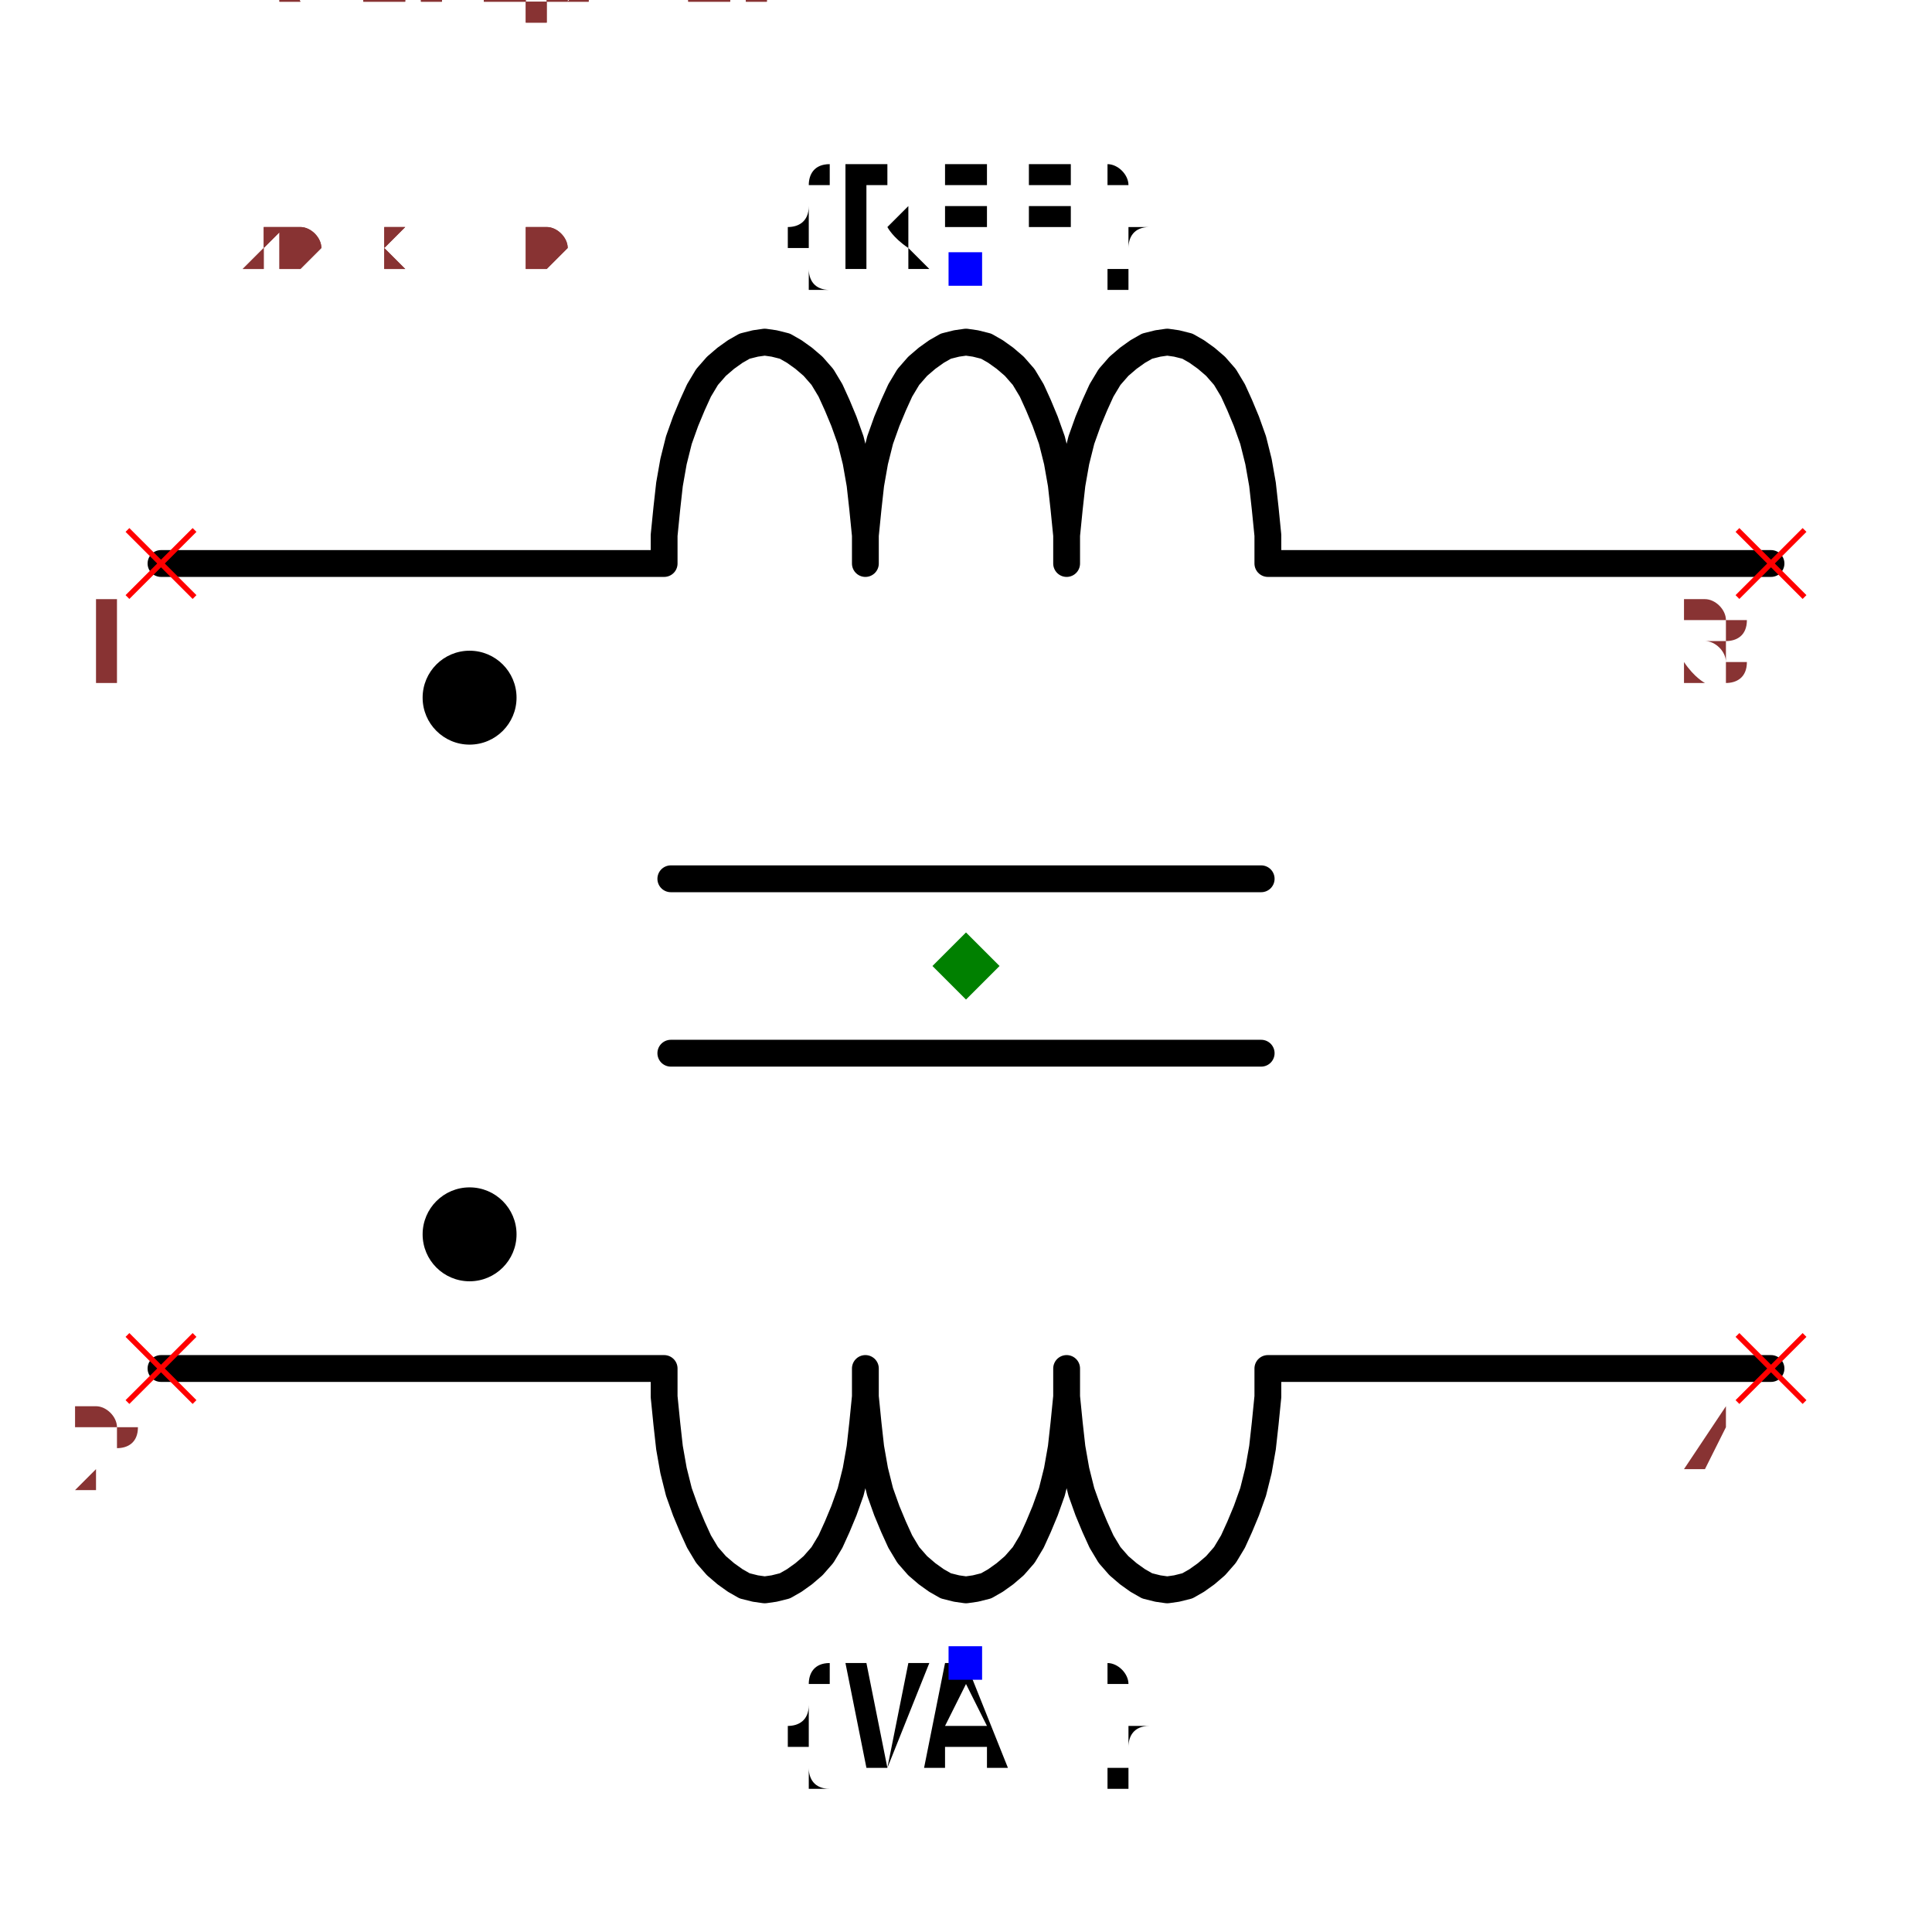
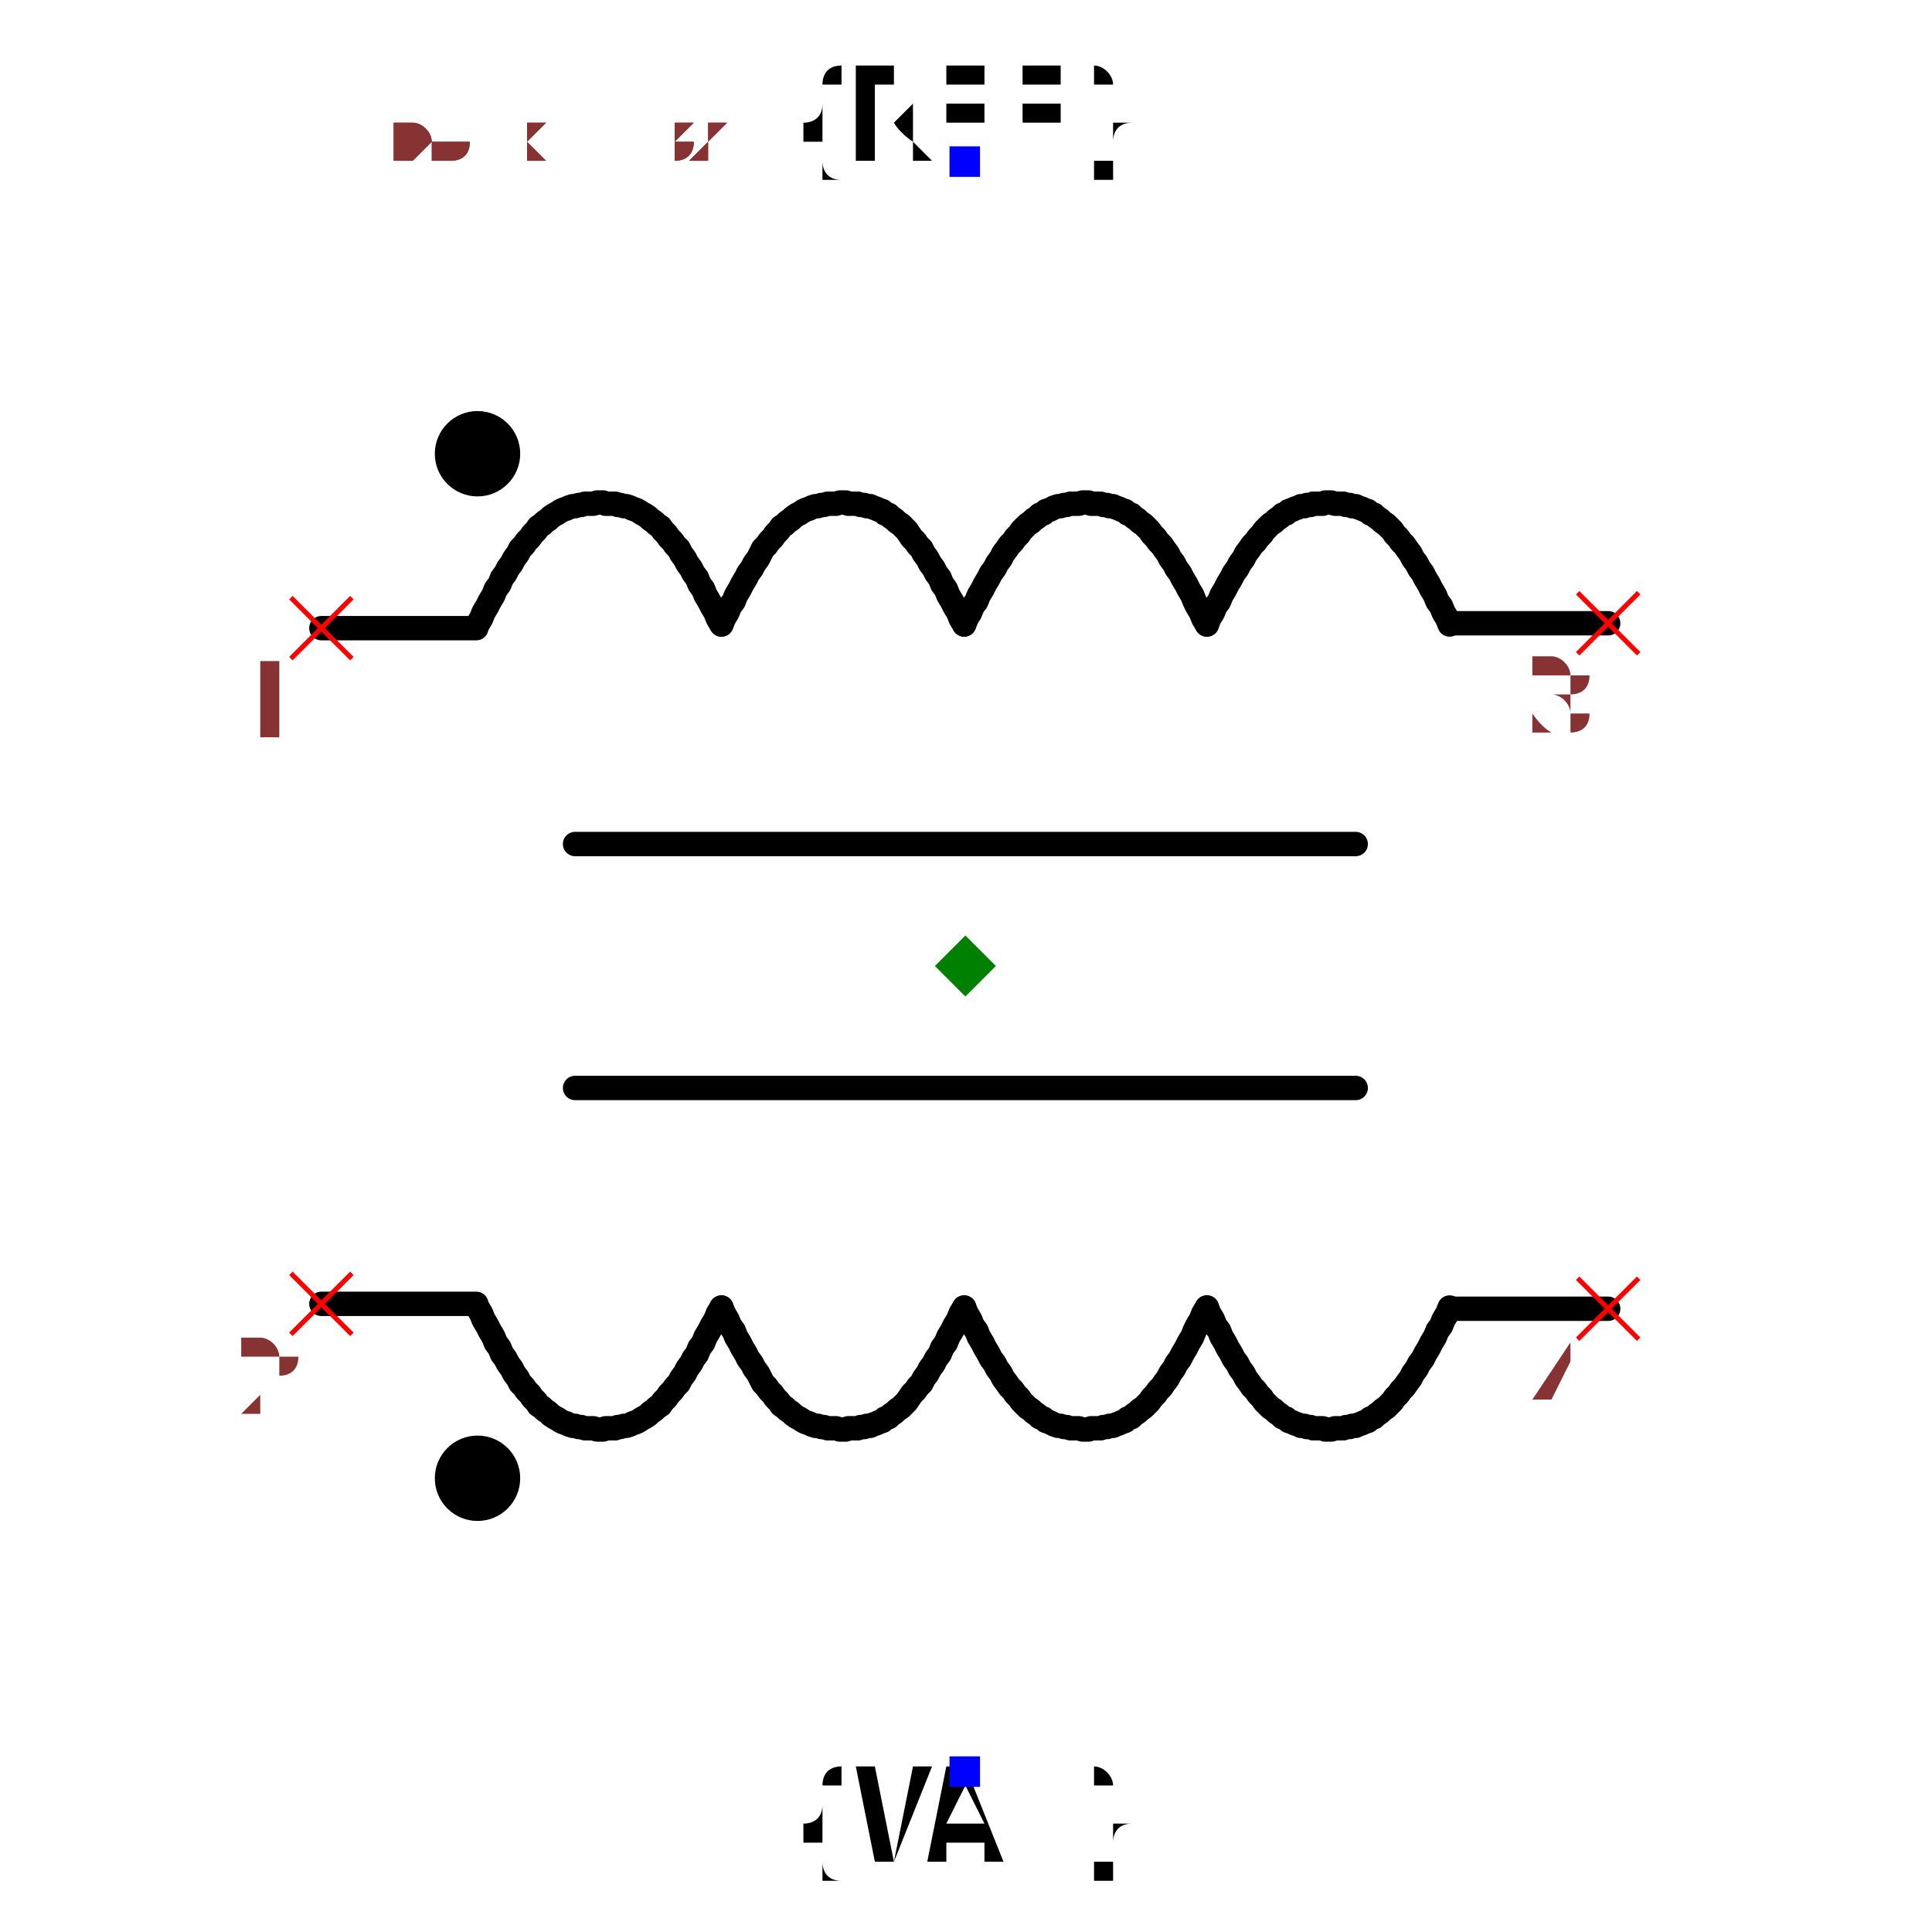
- <svg xmlns="http://www.w3.org/2000/svg" width="150" height="150" viewBox="-0.72 -0.624 1.44 1.248">
-   <path d="M0.6,-0.3 L0.225,-0.3 L0.225,-0.3 L0.225,-0.321 L0.223,-0.341 L0.221,-0.359 L0.218,-0.376 L0.214,-0.392 L0.209,-0.406 L0.204,-0.418 L0.199,-0.429 L0.193,-0.439 L0.186,-0.447 L0.179,-0.453 L0.172,-0.458 L0.165,-0.462 L0.157,-0.464 L0.15,-0.465 L0.143,-0.464 L0.135,-0.462 L0.128,-0.458 L0.121,-0.453 L0.114,-0.447 L0.107,-0.439 L0.101,-0.429 L0.096,-0.418 L0.091,-0.406 L0.086,-0.392 L0.082,-0.376 L0.079,-0.359 L0.077,-0.341 L0.075,-0.321 L0.075,-0.3 L0.075,-0.3 L0.075,-0.3 L0.075,-0.321 L0.073,-0.341 L0.071,-0.359 L0.068,-0.376 L0.064,-0.392 L0.059,-0.406 L0.054,-0.418 L0.049,-0.429 L0.043,-0.439 L0.036,-0.447 L0.029,-0.453 L0.022,-0.458 L0.015,-0.462 L0.007,-0.464 L-1.0061396160665481e-16,-0.465 L-0.007,-0.464 L-0.015,-0.462 L-0.022,-0.458 L-0.029,-0.453 L-0.036,-0.447 L-0.043,-0.439 L-0.049,-0.429 L-0.054,-0.418 L-0.059,-0.406 L-0.064,-0.392 L-0.068,-0.376 L-0.071,-0.359 L-0.073,-0.341 L-0.075,-0.321 L-0.075,-0.3 L-0.075,-0.3 L-0.075,-0.3 L-0.075,-0.321 L-0.077,-0.341 L-0.079,-0.359 L-0.082,-0.376 L-0.086,-0.392 L-0.091,-0.406 L-0.096,-0.418 L-0.101,-0.429 L-0.107,-0.439 L-0.114,-0.447 L-0.121,-0.453 L-0.128,-0.458 L-0.135,-0.462 L-0.143,-0.464 L-0.15,-0.465 L-0.157,-0.464 L-0.165,-0.462 L-0.172,-0.458 L-0.179,-0.453 L-0.186,-0.447 L-0.193,-0.439 L-0.199,-0.429 L-0.204,-0.418 L-0.209,-0.406 L-0.214,-0.392 L-0.218,-0.376 L-0.221,-0.359 L-0.223,-0.341 L-0.225,-0.321 L-0.225,-0.3 L-0.225,-0.3 L-0.6,-0.3" fill="none" stroke="black" stroke-width="0.02" stroke-linecap="round" stroke-linejoin="round" />
-   <path d="M0.6,0.3 L0.225,0.3 L0.225,0.3 L0.225,0.321 L0.223,0.341 L0.221,0.359 L0.218,0.376 L0.214,0.392 L0.209,0.406 L0.204,0.418 L0.199,0.429 L0.193,0.439 L0.186,0.447 L0.179,0.453 L0.172,0.458 L0.165,0.462 L0.157,0.464 L0.15,0.465 L0.143,0.464 L0.135,0.462 L0.128,0.458 L0.121,0.453 L0.114,0.447 L0.107,0.439 L0.101,0.429 L0.096,0.418 L0.091,0.406 L0.086,0.392 L0.082,0.376 L0.079,0.359 L0.077,0.341 L0.075,0.321 L0.075,0.3 L0.075,0.3 L0.075,0.3 L0.075,0.321 L0.073,0.341 L0.071,0.359 L0.068,0.376 L0.064,0.392 L0.059,0.406 L0.054,0.418 L0.049,0.429 L0.043,0.439 L0.036,0.447 L0.029,0.453 L0.022,0.458 L0.015,0.462 L0.007,0.464 L-1.0061396160665481e-16,0.465 L-0.007,0.464 L-0.015,0.462 L-0.022,0.458 L-0.029,0.453 L-0.036,0.447 L-0.043,0.439 L-0.049,0.429 L-0.054,0.418 L-0.059,0.406 L-0.064,0.392 L-0.068,0.376 L-0.071,0.359 L-0.073,0.341 L-0.075,0.321 L-0.075,0.3 L-0.075,0.3 L-0.075,0.3 L-0.075,0.321 L-0.077,0.341 L-0.079,0.359 L-0.082,0.376 L-0.086,0.392 L-0.091,0.406 L-0.096,0.418 L-0.101,0.429 L-0.107,0.439 L-0.114,0.447 L-0.121,0.453 L-0.128,0.458 L-0.135,0.462 L-0.143,0.464 L-0.15,0.465 L-0.157,0.464 L-0.165,0.462 L-0.172,0.458 L-0.179,0.453 L-0.186,0.447 L-0.193,0.439 L-0.199,0.429 L-0.204,0.418 L-0.209,0.406 L-0.214,0.392 L-0.218,0.376 L-0.221,0.359 L-0.223,0.341 L-0.225,0.321 L-0.225,0.3 L-0.225,0.3 L-0.6,0.3" fill="none" stroke="black" stroke-width="0.02" stroke-linecap="round" stroke-linejoin="round" />
-   <path d="M0.22,-0.065 L-0.22,-0.065" fill="none" stroke="black" stroke-width="0.02" stroke-linecap="round" stroke-linejoin="round" />
-   <path d="M0.22,0.065 L-0.22,0.065" fill="none" stroke="black" stroke-width="0.02" stroke-linecap="round" stroke-linejoin="round" />
-   <text x="0" y="-0.52" dx="0" dy="0" text-anchor="middle" style="font: 0.1px monospace; fill: black">{REF}</text>
-   <rect x="-0.013" y="-0.532" width="0.025" height="0.025" fill="blue" />
-   <text x="0" y="0.52" dx="0" dy="0.075" text-anchor="middle" style="font: 0.1px monospace; fill: black">{VAL}</text>
-   <rect x="-0.013" y="0.507" width="0.025" height="0.025" fill="blue" />
-   <circle cx="-0.37" cy="-0.2" r="0.035" fill="black" />
-   <circle cx="-0.37" cy="0.2" r="0.035" fill="black" />
-   <line x1="0.575" y1="0.275" x2="0.625" y2="0.325" stroke="red" stroke-width="0.004" />
-   <line x1="0.575" y1="0.325" x2="0.625" y2="0.275" stroke="red" stroke-width="0.004" />
-   <text x="0.56" y="0.39" text-anchor="middle" style="font: 0.08px monospace; fill: #833;">4</text>
-   <line x1="0.575" y1="-0.325" x2="0.625" y2="-0.275" stroke="red" stroke-width="0.004" />
-   <line x1="0.575" y1="-0.275" x2="0.625" y2="-0.325" stroke="red" stroke-width="0.004" />
-   <text x="0.56" y="-0.21" text-anchor="middle" style="font: 0.08px monospace; fill: #833;">3</text>
-   <line x1="-0.625" y1="0.275" x2="-0.575" y2="0.325" stroke="red" stroke-width="0.004" />
-   <line x1="-0.625" y1="0.325" x2="-0.575" y2="0.275" stroke="red" stroke-width="0.004" />
-   <text x="-0.64" y="0.39" text-anchor="middle" style="font: 0.08px monospace; fill: #833;">2</text>
-   <line x1="-0.625" y1="-0.325" x2="-0.575" y2="-0.275" stroke="red" stroke-width="0.004" />
-   <line x1="-0.625" y1="-0.275" x2="-0.575" y2="-0.325" stroke="red" stroke-width="0.004" />
-   <text x="-0.64" y="-0.21" text-anchor="middle" style="font: 0.08px monospace; fill: #833;">1</text>
-   <path d="M 5.551115123125783e-17 -0.025 L 0.025 5.551115123125783e-17 L 5.551115123125783e-17 0.025 L -0.025 5.551115123125783e-17 Z" fill="green" />
-   <text x="-0.6" y="-0.52" style="font: 0.05px monospace; fill: #833;">1.20 x 1.04</text>
-   <text x="-0.6" y="-0.57" dy="-0.15" style="font: 0.05px monospace; fill: #833;">4 [winding2_end]</text>
-   <text x="-0.6" y="-0.62" dy="-0.15" style="font: 0.05px monospace; fill: #833;">3 [winding1_end]</text>
-   <text x="-0.6" y="-0.67" dy="-0.15" style="font: 0.05px monospace; fill: #833;">2 [winding2_start]</text>
-   <text x="-0.6" y="-0.72" dy="-0.15" style="font: 0.05px monospace; fill: #833;">1 [winding1_start]</text>
-   <text x="-0.6" y="-0.52" style="font: 0.05px monospace; fill: #833;">1.20 x 1.04</text>
-   <text x="-0.6" y="-0.57" dy="-0.15" style="font: 0.05px monospace; fill: #833;">4 [winding2_end]</text>
-   <text x="-0.6" y="-0.62" dy="-0.15" style="font: 0.05px monospace; fill: #833;">3 [winding1_end]</text>
-   <text x="-0.6" y="-0.67" dy="-0.15" style="font: 0.05px monospace; fill: #833;">2 [winding2_start]</text>
-   <text x="-0.6" y="-0.72" dy="-0.15" style="font: 0.05px monospace; fill: #833;">1 [winding1_start]</text>
+ <svg xmlns="http://www.w3.org/2000/svg" width="150" height="150" viewBox="-0.633 -0.792 1.267 1.584">
+   <path d="M0.198,-0.28 L0.2,-0.285 L0.203,-0.29 L0.205,-0.295 L0.208,-0.299 L0.21,-0.304 L0.213,-0.309 L0.215,-0.313 L0.218,-0.318 L0.22,-0.322 L0.223,-0.326 L0.225,-0.33 L0.228,-0.334 L0.23,-0.338 L0.233,-0.342 L0.235,-0.345 L0.238,-0.348 L0.24,-0.351 L0.243,-0.354 L0.245,-0.357 L0.248,-0.36 L0.25,-0.362 L0.253,-0.364 L0.255,-0.366 L0.258,-0.368 L0.26,-0.37 L0.263,-0.371 L0.265,-0.373 L0.268,-0.374 L0.27,-0.375 L0.273,-0.376 L0.275,-0.377 L0.278,-0.377 L0.28,-0.378 L0.283,-0.378 L0.285,-0.379 L0.288,-0.379 L0.29,-0.379 L0.293,-0.379 L0.295,-0.38 L0.298,-0.38 L0.3,-0.38 L0.303,-0.379 L0.305,-0.379 L0.308,-0.379 L0.31,-0.379 L0.312,-0.378 L0.315,-0.378 L0.317,-0.377 L0.32,-0.377 L0.322,-0.376 L0.325,-0.375 L0.327,-0.374 L0.33,-0.373 L0.332,-0.371 L0.335,-0.37 L0.337,-0.368 L0.34,-0.366 L0.342,-0.364 L0.345,-0.362 L0.347,-0.36 L0.35,-0.357 L0.352,-0.354 L0.355,-0.351 L0.357,-0.348 L0.36,-0.345 L0.362,-0.342 L0.365,-0.338 L0.367,-0.334 L0.37,-0.33 L0.372,-0.326 L0.375,-0.322 L0.377,-0.318 L0.38,-0.313 L0.382,-0.309 L0.385,-0.304 L0.387,-0.299 L0.39,-0.295 L0.392,-0.29 L0.395,-0.285 L0.397,-0.28" fill="none" stroke="black" stroke-width="0.02" stroke-linecap="round" stroke-linejoin="round" />
+   <path d="M-0.001,-0.28 L0.001,-0.285 L0.004,-0.29 L0.006,-0.295 L0.009,-0.299 L0.011,-0.304 L0.014,-0.309 L0.016,-0.313 L0.019,-0.318 L0.021,-0.322 L0.024,-0.326 L0.026,-0.33 L0.029,-0.334 L0.031,-0.338 L0.034,-0.342 L0.036,-0.345 L0.039,-0.348 L0.041,-0.351 L0.044,-0.354 L0.046,-0.357 L0.049,-0.36 L0.051,-0.362 L0.054,-0.364 L0.056,-0.366 L0.059,-0.368 L0.061,-0.37 L0.064,-0.371 L0.066,-0.373 L0.069,-0.374 L0.071,-0.375 L0.073,-0.376 L0.076,-0.377 L0.078,-0.377 L0.081,-0.378 L0.083,-0.378 L0.086,-0.379 L0.088,-0.379 L0.091,-0.379 L0.093,-0.379 L0.096,-0.38 L0.098,-0.38 L0.101,-0.38 L0.103,-0.379 L0.106,-0.379 L0.108,-0.379 L0.111,-0.379 L0.113,-0.378 L0.116,-0.378 L0.118,-0.377 L0.121,-0.377 L0.123,-0.376 L0.126,-0.375 L0.128,-0.374 L0.131,-0.373 L0.133,-0.371 L0.136,-0.37 L0.138,-0.368 L0.141,-0.366 L0.143,-0.364 L0.146,-0.362 L0.148,-0.36 L0.151,-0.357 L0.153,-0.354 L0.156,-0.351 L0.158,-0.348 L0.161,-0.345 L0.163,-0.342 L0.166,-0.338 L0.168,-0.334 L0.171,-0.33 L0.173,-0.326 L0.176,-0.322 L0.178,-0.318 L0.181,-0.313 L0.183,-0.309 L0.186,-0.304 L0.188,-0.299 L0.19,-0.295 L0.193,-0.29 L0.195,-0.285 L0.198,-0.28" fill="none" stroke="black" stroke-width="0.02" stroke-linecap="round" stroke-linejoin="round" />
+   <path d="M-0.2,-0.28 L-0.198,-0.285 L-0.195,-0.29 L-0.193,-0.295 L-0.19,-0.299 L-0.188,-0.304 L-0.185,-0.309 L-0.183,-0.313 L-0.18,-0.318 L-0.178,-0.322 L-0.175,-0.326 L-0.173,-0.33 L-0.17,-0.334 L-0.168,-0.338 L-0.166,-0.342 L-0.163,-0.345 L-0.161,-0.348 L-0.158,-0.351 L-0.156,-0.354 L-0.153,-0.357 L-0.151,-0.36 L-0.148,-0.362 L-0.146,-0.364 L-0.143,-0.366 L-0.141,-0.368 L-0.138,-0.37 L-0.136,-0.371 L-0.133,-0.373 L-0.131,-0.374 L-0.128,-0.375 L-0.126,-0.376 L-0.123,-0.377 L-0.121,-0.377 L-0.118,-0.378 L-0.116,-0.378 L-0.113,-0.379 L-0.111,-0.379 L-0.108,-0.379 L-0.106,-0.379 L-0.103,-0.38 L-0.101,-0.38 L-0.098,-0.38 L-0.096,-0.379 L-0.093,-0.379 L-0.091,-0.379 L-0.088,-0.379 L-0.086,-0.378 L-0.083,-0.378 L-0.081,-0.377 L-0.078,-0.377 L-0.076,-0.376 L-0.073,-0.375 L-0.071,-0.374 L-0.068,-0.373 L-0.066,-0.371 L-0.063,-0.37 L-0.061,-0.368 L-0.058,-0.366 L-0.056,-0.364 L-0.053,-0.362 L-0.051,-0.36 L-0.048,-0.357 L-0.046,-0.354 L-0.044,-0.351 L-0.041,-0.348 L-0.039,-0.345 L-0.036,-0.342 L-0.034,-0.338 L-0.031,-0.334 L-0.029,-0.33 L-0.026,-0.326 L-0.024,-0.322 L-0.021,-0.318 L-0.019,-0.313 L-0.016,-0.309 L-0.014,-0.304 L-0.011,-0.299 L-0.009,-0.295 L-0.006,-0.29 L-0.004,-0.285 L-0.001,-0.28" fill="none" stroke="black" stroke-width="0.02" stroke-linecap="round" stroke-linejoin="round" />
+   <path d="M-0.4,-0.28 L-0.397,-0.285 L-0.395,-0.29 L-0.392,-0.295 L-0.39,-0.299 L-0.387,-0.304 L-0.385,-0.309 L-0.382,-0.313 L-0.38,-0.318 L-0.377,-0.322 L-0.375,-0.326 L-0.372,-0.33 L-0.37,-0.334 L-0.367,-0.338 L-0.365,-0.342 L-0.362,-0.345 L-0.36,-0.348 L-0.357,-0.351 L-0.355,-0.354 L-0.352,-0.357 L-0.35,-0.36 L-0.347,-0.362 L-0.345,-0.364 L-0.342,-0.366 L-0.34,-0.368 L-0.337,-0.37 L-0.335,-0.371 L-0.332,-0.373 L-0.33,-0.374 L-0.327,-0.375 L-0.325,-0.376 L-0.322,-0.377 L-0.32,-0.377 L-0.317,-0.378 L-0.315,-0.378 L-0.312,-0.379 L-0.31,-0.379 L-0.307,-0.379 L-0.305,-0.379 L-0.302,-0.38 L-0.3,-0.38 L-0.297,-0.38 L-0.295,-0.379 L-0.292,-0.379 L-0.29,-0.379 L-0.287,-0.379 L-0.285,-0.378 L-0.283,-0.378 L-0.28,-0.377 L-0.278,-0.377 L-0.275,-0.376 L-0.273,-0.375 L-0.27,-0.374 L-0.268,-0.373 L-0.265,-0.371 L-0.263,-0.37 L-0.26,-0.368 L-0.258,-0.366 L-0.255,-0.364 L-0.253,-0.362 L-0.25,-0.36 L-0.248,-0.357 L-0.245,-0.354 L-0.243,-0.351 L-0.24,-0.348 L-0.238,-0.345 L-0.235,-0.342 L-0.233,-0.338 L-0.23,-0.334 L-0.228,-0.33 L-0.225,-0.326 L-0.223,-0.322 L-0.22,-0.318 L-0.218,-0.313 L-0.215,-0.309 L-0.213,-0.304 L-0.21,-0.299 L-0.208,-0.295 L-0.205,-0.29 L-0.203,-0.285 L-0.2,-0.28" fill="none" stroke="black" stroke-width="0.02" stroke-linecap="round" stroke-linejoin="round" />
+   <path d="M0.4,-0.281 L0.527,-0.281" fill="none" stroke="black" stroke-width="0.02" stroke-linecap="round" stroke-linejoin="round" />
+   <path d="M-0.528,-0.277 L-0.401,-0.277" fill="none" stroke="black" stroke-width="0.02" stroke-linecap="round" stroke-linejoin="round" />
+   <path d="M0.198,0.28 L0.2,0.285 L0.203,0.29 L0.205,0.295 L0.208,0.299 L0.21,0.304 L0.213,0.309 L0.215,0.313 L0.218,0.318 L0.22,0.322 L0.223,0.326 L0.225,0.33 L0.228,0.334 L0.23,0.338 L0.233,0.342 L0.235,0.345 L0.238,0.348 L0.24,0.351 L0.243,0.354 L0.245,0.357 L0.248,0.36 L0.25,0.362 L0.253,0.364 L0.255,0.366 L0.258,0.368 L0.26,0.37 L0.263,0.371 L0.265,0.373 L0.268,0.374 L0.27,0.375 L0.273,0.376 L0.275,0.377 L0.278,0.377 L0.28,0.378 L0.283,0.378 L0.285,0.379 L0.288,0.379 L0.29,0.379 L0.293,0.379 L0.295,0.38 L0.298,0.38 L0.3,0.38 L0.303,0.379 L0.305,0.379 L0.308,0.379 L0.31,0.379 L0.312,0.378 L0.315,0.378 L0.317,0.377 L0.32,0.377 L0.322,0.376 L0.325,0.375 L0.327,0.374 L0.33,0.373 L0.332,0.371 L0.335,0.37 L0.337,0.368 L0.34,0.366 L0.342,0.364 L0.345,0.362 L0.347,0.36 L0.35,0.357 L0.352,0.354 L0.355,0.351 L0.357,0.348 L0.36,0.345 L0.362,0.342 L0.365,0.338 L0.367,0.334 L0.37,0.33 L0.372,0.326 L0.375,0.322 L0.377,0.318 L0.38,0.313 L0.382,0.309 L0.385,0.304 L0.387,0.299 L0.39,0.295 L0.392,0.29 L0.395,0.285 L0.397,0.28" fill="none" stroke="black" stroke-width="0.02" stroke-linecap="round" stroke-linejoin="round" />
+   <path d="M-0.001,0.28 L0.001,0.285 L0.004,0.29 L0.006,0.295 L0.009,0.299 L0.011,0.304 L0.014,0.309 L0.016,0.313 L0.019,0.318 L0.021,0.322 L0.024,0.326 L0.026,0.33 L0.029,0.334 L0.031,0.338 L0.034,0.342 L0.036,0.345 L0.039,0.348 L0.041,0.351 L0.044,0.354 L0.046,0.357 L0.049,0.36 L0.051,0.362 L0.054,0.364 L0.056,0.366 L0.059,0.368 L0.061,0.37 L0.064,0.371 L0.066,0.373 L0.069,0.374 L0.071,0.375 L0.073,0.376 L0.076,0.377 L0.078,0.377 L0.081,0.378 L0.083,0.378 L0.086,0.379 L0.088,0.379 L0.091,0.379 L0.093,0.379 L0.096,0.38 L0.098,0.38 L0.101,0.38 L0.103,0.379 L0.106,0.379 L0.108,0.379 L0.111,0.379 L0.113,0.378 L0.116,0.378 L0.118,0.377 L0.121,0.377 L0.123,0.376 L0.126,0.375 L0.128,0.374 L0.131,0.373 L0.133,0.371 L0.136,0.37 L0.138,0.368 L0.141,0.366 L0.143,0.364 L0.146,0.362 L0.148,0.36 L0.151,0.357 L0.153,0.354 L0.156,0.351 L0.158,0.348 L0.161,0.345 L0.163,0.342 L0.166,0.338 L0.168,0.334 L0.171,0.33 L0.173,0.326 L0.176,0.322 L0.178,0.318 L0.181,0.313 L0.183,0.309 L0.186,0.304 L0.188,0.299 L0.19,0.295 L0.193,0.29 L0.195,0.285 L0.198,0.28" fill="none" stroke="black" stroke-width="0.02" stroke-linecap="round" stroke-linejoin="round" />
+   <path d="M-0.2,0.28 L-0.198,0.285 L-0.195,0.29 L-0.193,0.295 L-0.19,0.299 L-0.188,0.304 L-0.185,0.309 L-0.183,0.313 L-0.18,0.318 L-0.178,0.322 L-0.175,0.326 L-0.173,0.33 L-0.17,0.334 L-0.168,0.338 L-0.166,0.342 L-0.163,0.345 L-0.161,0.348 L-0.158,0.351 L-0.156,0.354 L-0.153,0.357 L-0.151,0.36 L-0.148,0.362 L-0.146,0.364 L-0.143,0.366 L-0.141,0.368 L-0.138,0.37 L-0.136,0.371 L-0.133,0.373 L-0.131,0.374 L-0.128,0.375 L-0.126,0.376 L-0.123,0.377 L-0.121,0.377 L-0.118,0.378 L-0.116,0.378 L-0.113,0.379 L-0.111,0.379 L-0.108,0.379 L-0.106,0.379 L-0.103,0.38 L-0.101,0.38 L-0.098,0.38 L-0.096,0.379 L-0.093,0.379 L-0.091,0.379 L-0.088,0.379 L-0.086,0.378 L-0.083,0.378 L-0.081,0.377 L-0.078,0.377 L-0.076,0.376 L-0.073,0.375 L-0.071,0.374 L-0.068,0.373 L-0.066,0.371 L-0.063,0.37 L-0.061,0.368 L-0.058,0.366 L-0.056,0.364 L-0.053,0.362 L-0.051,0.36 L-0.048,0.357 L-0.046,0.354 L-0.044,0.351 L-0.041,0.348 L-0.039,0.345 L-0.036,0.342 L-0.034,0.338 L-0.031,0.334 L-0.029,0.33 L-0.026,0.326 L-0.024,0.322 L-0.021,0.318 L-0.019,0.313 L-0.016,0.309 L-0.014,0.304 L-0.011,0.299 L-0.009,0.295 L-0.006,0.29 L-0.004,0.285 L-0.001,0.28" fill="none" stroke="black" stroke-width="0.02" stroke-linecap="round" stroke-linejoin="round" />
+   <path d="M-0.4,0.28 L-0.397,0.285 L-0.395,0.29 L-0.392,0.295 L-0.39,0.299 L-0.387,0.304 L-0.385,0.309 L-0.382,0.313 L-0.38,0.318 L-0.377,0.322 L-0.375,0.326 L-0.372,0.33 L-0.37,0.334 L-0.367,0.338 L-0.365,0.342 L-0.362,0.345 L-0.36,0.348 L-0.357,0.351 L-0.355,0.354 L-0.352,0.357 L-0.35,0.36 L-0.347,0.362 L-0.345,0.364 L-0.342,0.366 L-0.34,0.368 L-0.337,0.37 L-0.335,0.371 L-0.332,0.373 L-0.33,0.374 L-0.327,0.375 L-0.325,0.376 L-0.322,0.377 L-0.32,0.377 L-0.317,0.378 L-0.315,0.378 L-0.312,0.379 L-0.31,0.379 L-0.307,0.379 L-0.305,0.379 L-0.302,0.38 L-0.3,0.38 L-0.297,0.38 L-0.295,0.379 L-0.292,0.379 L-0.29,0.379 L-0.287,0.379 L-0.285,0.378 L-0.283,0.378 L-0.28,0.377 L-0.278,0.377 L-0.275,0.376 L-0.273,0.375 L-0.27,0.374 L-0.268,0.373 L-0.265,0.371 L-0.263,0.37 L-0.26,0.368 L-0.258,0.366 L-0.255,0.364 L-0.253,0.362 L-0.25,0.36 L-0.248,0.357 L-0.245,0.354 L-0.243,0.351 L-0.24,0.348 L-0.238,0.345 L-0.235,0.342 L-0.233,0.338 L-0.23,0.334 L-0.228,0.33 L-0.225,0.326 L-0.223,0.322 L-0.22,0.318 L-0.218,0.313 L-0.215,0.309 L-0.213,0.304 L-0.21,0.299 L-0.208,0.295 L-0.205,0.29 L-0.203,0.285 L-0.2,0.28" fill="none" stroke="black" stroke-width="0.02" stroke-linecap="round" stroke-linejoin="round" />
+   <path d="M0.4,0.281 L0.527,0.281" fill="none" stroke="black" stroke-width="0.02" stroke-linecap="round" stroke-linejoin="round" />
+   <path d="M-0.528,0.277 L-0.401,0.277" fill="none" stroke="black" stroke-width="0.02" stroke-linecap="round" stroke-linejoin="round" />
+   <path d="M0.32,-0.1 L-0.32,-0.1" fill="none" stroke="black" stroke-width="0.02" stroke-linecap="round" stroke-linejoin="round" />
+   <path d="M0.32,0.1 L-0.32,0.1" fill="none" stroke="black" stroke-width="0.02" stroke-linecap="round" stroke-linejoin="round" />
+   <circle cx="-0.4" cy="-0.42" r="0.035" fill="black" />
+   <circle cx="-0.4" cy="0.42" r="0.035" fill="black" />
+   <text x="0" y="-0.66" dx="0" dy="0" text-anchor="middle" style="font: 0.1px monospace; fill: black">{REF}</text>
+   <rect x="-0.013" y="-0.672" width="0.025" height="0.025" fill="blue" />
+   <text x="0" y="0.66" dx="0" dy="0.075" text-anchor="middle" style="font: 0.1px monospace; fill: black">{VAL}</text>
+   <rect x="-0.013" y="0.648" width="0.025" height="0.025" fill="blue" />
+   <line x1="-0.553" y1="-0.302" x2="-0.503" y2="-0.252" stroke="red" stroke-width="0.004" />
+   <line x1="-0.553" y1="-0.252" x2="-0.503" y2="-0.302" stroke="red" stroke-width="0.004" />
+   <text x="-0.568" y="-0.187" text-anchor="middle" style="font: 0.08px monospace; fill: #833;">1</text>
+   <line x1="-0.553" y1="0.252" x2="-0.503" y2="0.302" stroke="red" stroke-width="0.004" />
+   <line x1="-0.553" y1="0.302" x2="-0.503" y2="0.252" stroke="red" stroke-width="0.004" />
+   <text x="-0.568" y="0.367" text-anchor="middle" style="font: 0.08px monospace; fill: #833;">2</text>
+   <line x1="0.502" y1="-0.306" x2="0.552" y2="-0.256" stroke="red" stroke-width="0.004" />
+   <line x1="0.502" y1="-0.256" x2="0.552" y2="-0.306" stroke="red" stroke-width="0.004" />
+   <text x="0.487" y="-0.191" text-anchor="middle" style="font: 0.08px monospace; fill: #833;">3</text>
+   <line x1="0.502" y1="0.256" x2="0.552" y2="0.306" stroke="red" stroke-width="0.004" />
+   <line x1="0.502" y1="0.306" x2="0.552" y2="0.256" stroke="red" stroke-width="0.004" />
+   <text x="0.487" y="0.371" text-anchor="middle" style="font: 0.08px monospace; fill: #833;">4</text>
+   <path d="M 0 -0.025 L 0.025 0 L 0 0.025 L -0.025 0 Z" fill="green" />
+   <text x="-0.528" y="-0.66" style="font: 0.05px monospace; fill: #833;">1.06 x 1.32</text>
+   <text x="-0.528" y="-0.71" dy="-0.15" style="font: 0.05px monospace; fill: #833;">1 [winding1_start]</text>
+   <text x="-0.528" y="-0.76" dy="-0.15" style="font: 0.05px monospace; fill: #833;">2 [winding2_start]</text>
+   <text x="-0.528" y="-0.81" dy="-0.15" style="font: 0.05px monospace; fill: #833;">3 [winding1_end]</text>
+   <text x="-0.528" y="-0.86" dy="-0.15" style="font: 0.05px monospace; fill: #833;">4 [winding2_end]</text>
+   <text x="-0.528" y="-0.66" style="font: 0.05px monospace; fill: #833;">1.06 x 1.32</text>
+   <text x="-0.528" y="-0.71" dy="-0.15" style="font: 0.05px monospace; fill: #833;">1 [winding1_start]</text>
+   <text x="-0.528" y="-0.76" dy="-0.15" style="font: 0.05px monospace; fill: #833;">2 [winding2_start]</text>
+   <text x="-0.528" y="-0.81" dy="-0.15" style="font: 0.05px monospace; fill: #833;">3 [winding1_end]</text>
+   <text x="-0.528" y="-0.86" dy="-0.15" style="font: 0.05px monospace; fill: #833;">4 [winding2_end]</text>
</svg>
